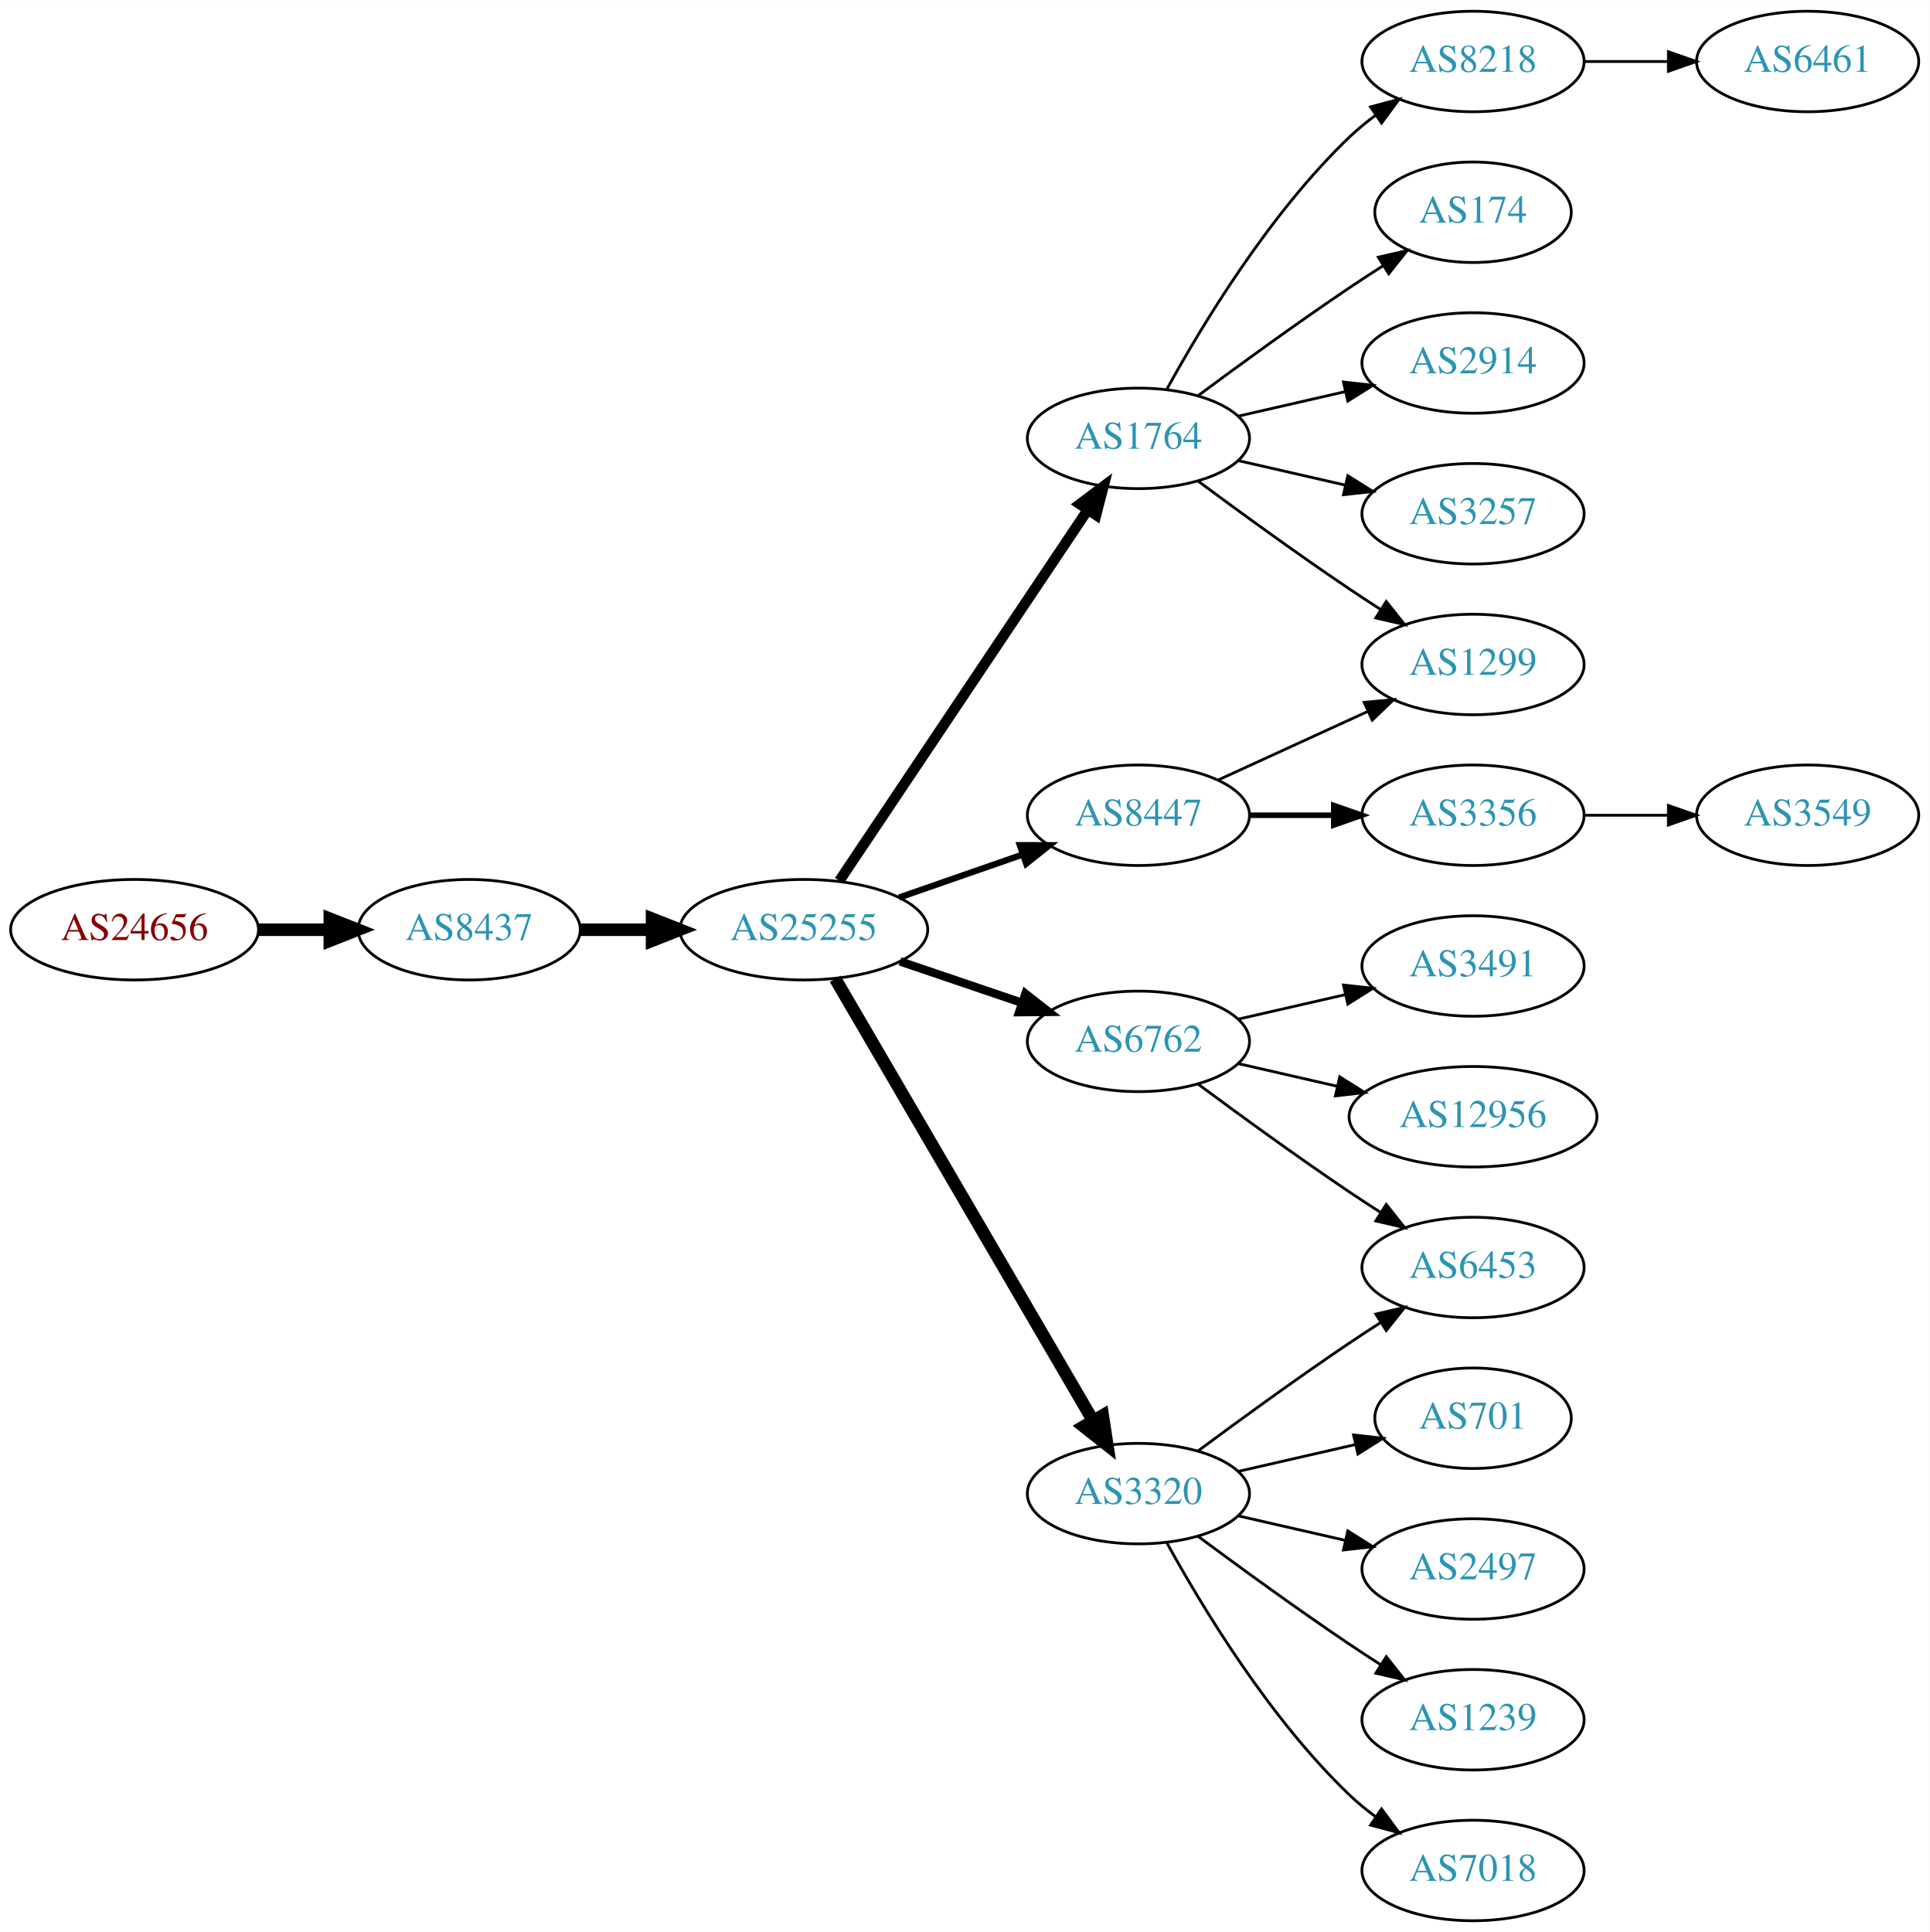
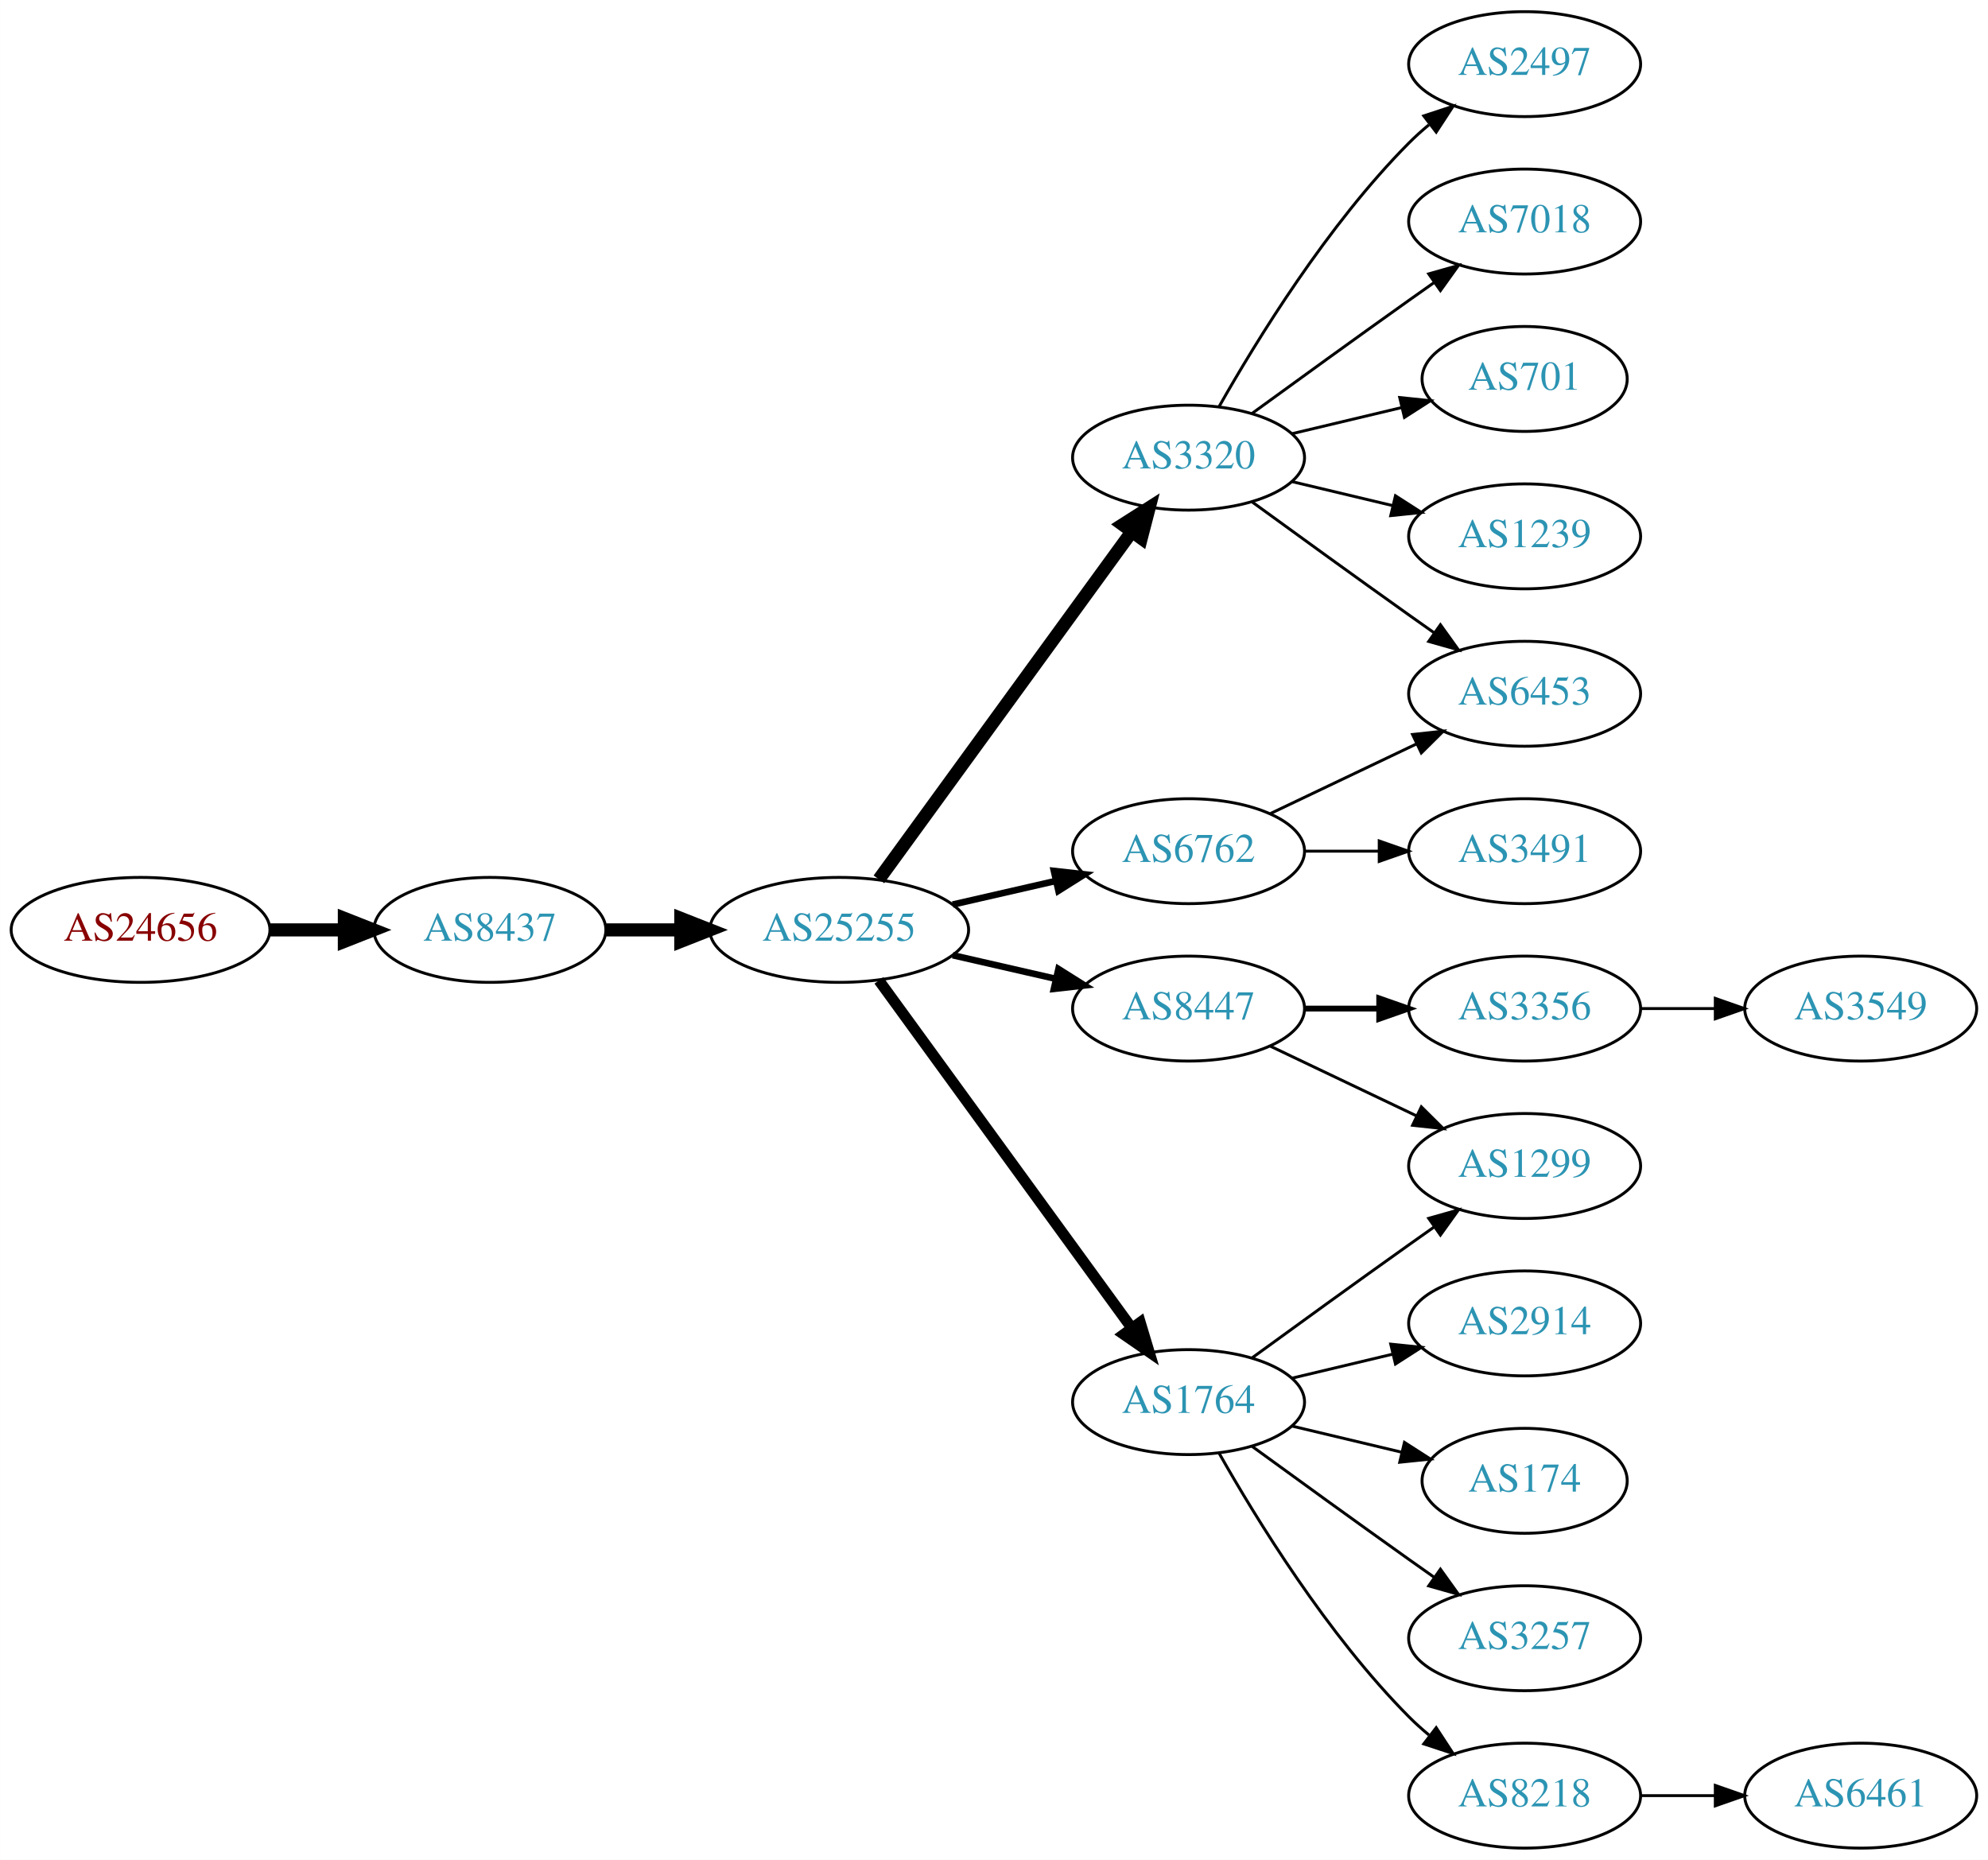
- <svg xmlns="http://www.w3.org/2000/svg" xmlns:xlink="http://www.w3.org/1999/xlink" width="691pt" height="692pt" viewBox="0.00 0.00 691.06 692.00">
-   <g id="graph0" class="graph" transform="scale(1 1) rotate(0) translate(4 688)">
-     <polygon fill="white" stroke="none" points="-4,4 -4,-688 687.055,-688 687.055,4 -4,4" />
+ <svg xmlns="http://www.w3.org/2000/svg" xmlns:xlink="http://www.w3.org/1999/xlink" width="682pt" height="638pt" viewBox="0.00 0.00 681.96 638.00">
+   <g id="graph0" class="graph" transform="scale(1 1) rotate(0) translate(4 634)">
+     <polygon fill="white" stroke="none" points="-4,4 -4,-634 677.956,-634 677.956,4 -4,4" />
    <g id="node1" class="node">
      <g id="a_node1">
        <a xlink:href="/asn/24656" xlink:title="AS24656 ~ ARZ Allgemeines Rechenzentrum GmbH [AT]">
-           <ellipse fill="#ffffff" stroke="black" cx="44.196" cy="-355" rx="44.393" ry="18" />
-           <text text-anchor="middle" x="44.196" y="-351.3" font-family="Times,serif" font-size="14.00" fill="#880000">AS24656</text>
+           <ellipse fill="#ffffff" stroke="black" cx="44.196" cy="-315" rx="44.393" ry="18" />
+           <text text-anchor="middle" x="44.196" y="-311.3" font-family="Times,serif" font-size="14.00" fill="#880000">AS24656</text>
        </a>
      </g>
    </g>
    <g id="node2" class="node">
      <g id="a_node2">
        <a xlink:href="/asn/8437" xlink:title="AS8437 ~ Hutchison Drei Austria GmbH [AT]">
-           <ellipse fill="#ffffff" stroke="black" cx="164.039" cy="-355" rx="39.794" ry="18" />
-           <text text-anchor="middle" x="164.039" y="-351.3" font-family="Times,serif" font-size="14.00" fill="#2c94b3">AS8437</text>
+           <ellipse fill="#ffffff" stroke="black" cx="164.039" cy="-315" rx="39.794" ry="18" />
+           <text text-anchor="middle" x="164.039" y="-311.3" font-family="Times,serif" font-size="14.00" fill="#2c94b3">AS8437</text>
        </a>
      </g>
    </g>
    <g id="edge1" class="edge">
-       <path fill="none" stroke="black" stroke-width="4.5" d="M88.407,-355C96.72,-355 105.482,-355 113.965,-355" />
-       <polygon fill="black" stroke="black" stroke-width="4.5" points="114.123,-358.938 124.123,-355 114.123,-351.063 114.123,-358.938" />
+       <path fill="none" stroke="black" stroke-width="4.5" d="M88.407,-315C96.72,-315 105.482,-315 113.965,-315" />
+       <polygon fill="black" stroke="black" stroke-width="4.5" points="114.123,-318.938 124.123,-315 114.123,-311.063 114.123,-318.938" />
    </g>
    <g id="node3" class="node">
      <g id="a_node3">
        <a xlink:href="/asn/25255" xlink:title="AS25255 ~ ==&gt; TELE2 AUSTRIA &lt;== [AT]">
-           <ellipse fill="#ffffff" stroke="black" cx="283.881" cy="-355" rx="44.393" ry="18" />
-           <text text-anchor="middle" x="283.881" y="-351.3" font-family="Times,serif" font-size="14.00" fill="#2c94b3">AS25255</text>
+           <ellipse fill="#ffffff" stroke="black" cx="283.881" cy="-315" rx="44.393" ry="18" />
+           <text text-anchor="middle" x="283.881" y="-311.3" font-family="Times,serif" font-size="14.00" fill="#2c94b3">AS25255</text>
        </a>
      </g>
    </g>
    <g id="edge2" class="edge">
-       <path fill="none" stroke="black" stroke-width="4.5" d="M203.951,-355C212.054,-355 220.729,-355 229.255,-355" />
-       <polygon fill="black" stroke="black" stroke-width="4.5" points="229.533,-358.938 239.533,-355 229.533,-351.063 229.533,-358.938" />
+       <path fill="none" stroke="black" stroke-width="4.5" d="M203.951,-315C212.054,-315 220.729,-315 229.255,-315" />
+       <polygon fill="black" stroke="black" stroke-width="4.5" points="229.533,-318.938 239.533,-315 229.533,-311.063 229.533,-318.938" />
    </g>
    <g id="node4" class="node">
      <g id="a_node4">
-         <a xlink:href="/asn/1764" xlink:title="AS1764 ~ NEXTLAYER-AS [AT]">
-           <ellipse fill="#ffffff" stroke="black" cx="403.724" cy="-531" rx="39.794" ry="18" />
-           <text text-anchor="middle" x="403.724" y="-527.3" font-family="Times,serif" font-size="14.00" fill="#2c94b3">AS1764</text>
+         <a xlink:href="/asn/6762" xlink:title="AS6762 ~ TELECOM ITALIA SPARKLE S.p.A. [IT]">
+           <ellipse fill="#ffffff" stroke="black" cx="403.724" cy="-342" rx="39.794" ry="18" />
+           <text text-anchor="middle" x="403.724" y="-338.3" font-family="Times,serif" font-size="14.00" fill="#2c94b3">AS6762</text>
        </a>
      </g>
    </g>
    <g id="edge3" class="edge">
-       <path fill="none" stroke="black" stroke-width="3.75" d="M296.611,-372.519C317.488,-403.699 361.176,-468.948 385.48,-505.245" />
-       <polygon fill="black" stroke="black" stroke-width="3.75" points="382.743,-507.449 391.215,-513.811 388.56,-503.555 382.743,-507.449" />
+       <path fill="none" stroke="black" stroke-width="2.25" d="M322.816,-323.692C334.057,-326.267 346.469,-329.111 358.092,-331.774" />
+       <polygon fill="black" stroke="black" stroke-width="2.25" points="357.525,-335.235 368.054,-334.057 359.088,-328.412 357.525,-335.235" />
    </g>
    <g id="node5" class="node">
      <g id="a_node5">
-         <a xlink:href="/asn/6762" xlink:title="AS6762 ~ TELECOM ITALIA SPARKLE S.p.A. [IT]">
-           <ellipse fill="#ffffff" stroke="black" cx="403.724" cy="-315" rx="39.794" ry="18" />
-           <text text-anchor="middle" x="403.724" y="-311.3" font-family="Times,serif" font-size="14.00" fill="#2c94b3">AS6762</text>
+         <a xlink:href="/asn/1764" xlink:title="AS1764 ~ NEXTLAYER-AS [AT]">
+           <ellipse fill="#ffffff" stroke="black" cx="403.724" cy="-153" rx="39.794" ry="18" />
+           <text text-anchor="middle" x="403.724" y="-149.3" font-family="Times,serif" font-size="14.00" fill="#2c94b3">AS1764</text>
        </a>
      </g>
    </g>
    <g id="edge4" class="edge">
-       <path fill="none" stroke="black" stroke-width="3" d="M318.335,-343.645C331.936,-339.028 347.778,-333.651 362.039,-328.81" />
-       <polygon fill="black" stroke="black" stroke-width="3" points="363.268,-332.089 371.613,-325.56 361.018,-325.46 363.268,-332.089" />
+       <path fill="none" stroke="black" stroke-width="3.75" d="M297.492,-297.663C318.313,-269.04 359.975,-211.767 384.164,-178.514" />
+       <polygon fill="black" stroke="black" stroke-width="3.75" points="387.151,-180.358 390.203,-170.212 381.49,-176.24 387.151,-180.358" />
    </g>
    <g id="node6" class="node">
      <g id="a_node6">
        <a xlink:href="/asn/3320" xlink:title="AS3320 ~ DTAG [DE]">
-           <ellipse fill="#ffffff" stroke="black" cx="403.724" cy="-153" rx="39.794" ry="18" />
-           <text text-anchor="middle" x="403.724" y="-149.3" font-family="Times,serif" font-size="14.00" fill="#2c94b3">AS3320</text>
+           <ellipse fill="#ffffff" stroke="black" cx="403.724" cy="-477" rx="39.794" ry="18" />
+           <text text-anchor="middle" x="403.724" y="-473.3" font-family="Times,serif" font-size="14.00" fill="#2c94b3">AS3320</text>
        </a>
      </g>
    </g>
    <g id="edge5" class="edge">
-       <path fill="none" stroke="black" stroke-width="4.5" d="M295.133,-337.427C315.905,-301.821 363.053,-221.002 387.455,-179.173" />
-       <polygon fill="black" stroke="black" stroke-width="4.5" points="390.942,-181.01 392.58,-170.388 384.14,-177.042 390.942,-181.01" />
+       <path fill="none" stroke="black" stroke-width="4.5" d="M297.492,-332.337C318.313,-360.96 359.975,-418.233 384.164,-451.486" />
+       <polygon fill="black" stroke="black" stroke-width="4.5" points="381.136,-454.017 390.203,-459.788 387.505,-449.385 381.136,-454.017" />
    </g>
    <g id="node7" class="node">
      <g id="a_node7">
        <a xlink:href="/asn/8447" xlink:title="AS8447 ~ A1 Telekom Austria AG [AT]">
-           <ellipse fill="#ffffff" stroke="black" cx="403.724" cy="-396" rx="39.794" ry="18" />
-           <text text-anchor="middle" x="403.724" y="-392.3" font-family="Times,serif" font-size="14.00" fill="#2c94b3">AS8447</text>
+           <ellipse fill="#ffffff" stroke="black" cx="403.724" cy="-288" rx="39.794" ry="18" />
+           <text text-anchor="middle" x="403.724" y="-284.3" font-family="Times,serif" font-size="14.00" fill="#2c94b3">AS8447</text>
        </a>
      </g>
    </g>
    <g id="edge6" class="edge">
-       <path fill="none" stroke="black" stroke-width="2.25" d="M318.021,-366.53C331.738,-371.302 347.777,-376.883 362.187,-381.896" />
-       <polygon fill="black" stroke="black" stroke-width="2.25" points="361.259,-385.279 371.853,-385.26 363.559,-378.668 361.259,-385.279" />
-     </g>
-     <g id="node8" class="node">
-       <g id="a_node8">
-         <a xlink:href="/asn/8218" xlink:title="AS8218 ~ legacy Neotelecoms [FR]">
-           <ellipse fill="#ffffff" stroke="black" cx="523.566" cy="-666" rx="39.794" ry="18" />
-           <text text-anchor="middle" x="523.566" y="-662.3" font-family="Times,serif" font-size="14.00" fill="#2c94b3">AS8218</text>
-         </a>
-       </g>
-     </g>
-     <g id="edge7" class="edge">
-       <path fill="none" stroke="black" d="M413.965,-548.713C426.51,-571.561 450.687,-611.611 479.37,-639 482.238,-641.739 485.427,-644.347 488.736,-646.785" />
-       <polygon fill="black" stroke="black" points="486.86,-649.742 497.096,-652.477 490.8,-643.956 486.86,-649.742" />
-     </g>
-     <g id="node9" class="node">
-       <g id="a_node9">
-         <a xlink:href="/asn/174" xlink:title="AS174 ~ Cogent Communications [US]">
-           <ellipse fill="#ffffff" stroke="black" cx="523.566" cy="-612" rx="35.194" ry="18" />
-           <text text-anchor="middle" x="523.566" y="-608.3" font-family="Times,serif" font-size="14.00" fill="#2c94b3">AS174</text>
-         </a>
-       </g>
-     </g>
-     <g id="edge8" class="edge">
-       <path fill="none" stroke="black" d="M425.054,-546.277C439.916,-557.304 460.661,-572.407 479.37,-585 483.188,-587.569 487.238,-590.21 491.268,-592.786" />
-       <polygon fill="black" stroke="black" points="489.637,-595.895 499.962,-598.271 493.372,-589.975 489.637,-595.895" />
-     </g>
-     <g id="node10" class="node">
-       <g id="a_node10">
-         <a xlink:href="/asn/2914" xlink:title="AS2914 ~ NTT America, Inc. [US]">
-           <ellipse fill="#ffffff" stroke="black" cx="523.566" cy="-558" rx="39.794" ry="18" />
-           <text text-anchor="middle" x="523.566" y="-554.3" font-family="Times,serif" font-size="14.00" fill="#2c94b3">AS2914</text>
-         </a>
-       </g>
-     </g>
-     <g id="edge9" class="edge">
-       <path fill="none" stroke="black" d="M439.443,-538.955C451.443,-541.704 465.064,-544.825 477.756,-547.733" />
-       <polygon fill="black" stroke="black" points="477.159,-551.187 487.688,-550.009 478.722,-544.364 477.159,-551.187" />
-     </g>
-     <g id="node11" class="node">
-       <g id="a_node11">
-         <a xlink:href="/asn/1299" xlink:title="AS1299 ~ Telia Carrier [EU]">
-           <ellipse fill="#ffffff" stroke="black" cx="523.566" cy="-450" rx="39.794" ry="18" />
-           <text text-anchor="middle" x="523.566" y="-446.3" font-family="Times,serif" font-size="14.00" fill="#2c94b3">AS1299</text>
-         </a>
-       </g>
-     </g>
-     <g id="edge10" class="edge">
-       <path fill="none" stroke="black" d="M425.054,-515.723C439.916,-504.696 460.661,-489.593 479.37,-477 482.919,-474.611 486.67,-472.161 490.418,-469.758" />
-       <polygon fill="black" stroke="black" points="492.486,-472.591 499.067,-464.288 488.744,-466.675 492.486,-472.591" />
-     </g>
-     <g id="node12" class="node">
-       <g id="a_node12">
-         <a xlink:href="/asn/3257" xlink:title="AS3257 ~ GTT [DE]">
-           <ellipse fill="#ffffff" stroke="black" cx="523.566" cy="-504" rx="39.794" ry="18" />
-           <text text-anchor="middle" x="523.566" y="-500.3" font-family="Times,serif" font-size="14.00" fill="#2c94b3">AS3257</text>
-         </a>
-       </g>
-     </g>
-     <g id="edge11" class="edge">
-       <path fill="none" stroke="black" d="M439.443,-523.045C451.443,-520.296 465.064,-517.175 477.756,-514.267" />
-       <polygon fill="black" stroke="black" points="478.722,-517.636 487.688,-511.991 477.159,-510.813 478.722,-517.636" />
-     </g>
-     <g id="node14" class="node">
-       <g id="a_node14">
-         <a xlink:href="/asn/3491" xlink:title="AS3491 ~ PCCW Global, Inc. [US]">
-           <ellipse fill="#ffffff" stroke="black" cx="523.566" cy="-342" rx="39.794" ry="18" />
-           <text text-anchor="middle" x="523.566" y="-338.3" font-family="Times,serif" font-size="14.00" fill="#2c94b3">AS3491</text>
-         </a>
-       </g>
-     </g>
-     <g id="edge13" class="edge">
-       <path fill="none" stroke="black" d="M439.443,-322.955C451.443,-325.704 465.064,-328.825 477.756,-331.733" />
-       <polygon fill="black" stroke="black" points="477.159,-335.187 487.688,-334.009 478.722,-328.364 477.159,-335.187" />
-     </g>
-     <g id="node15" class="node">
-       <g id="a_node15">
-         <a xlink:href="/asn/12956" xlink:title="AS12956 ~ TELXIUS [ES]">
-           <ellipse fill="#ffffff" stroke="black" cx="523.566" cy="-288" rx="44.393" ry="18" />
-           <text text-anchor="middle" x="523.566" y="-284.3" font-family="Times,serif" font-size="14.00" fill="#2c94b3">AS12956</text>
-         </a>
-       </g>
-     </g>
-     <g id="edge14" class="edge">
-       <path fill="none" stroke="black" d="M439.443,-307.045C450.582,-304.493 463.117,-301.621 475.01,-298.896" />
-       <polygon fill="black" stroke="black" points="475.838,-302.297 484.804,-296.652 474.275,-295.474 475.838,-302.297" />
+       <path fill="none" stroke="black" stroke-width="2.25" d="M322.816,-306.308C334.057,-303.733 346.469,-300.889 358.092,-298.226" />
+       <polygon fill="black" stroke="black" stroke-width="2.25" points="359.088,-301.588 368.054,-295.943 357.525,-294.765 359.088,-301.588" />
    </g>
    <g id="node16" class="node">
      <g id="a_node16">
        <a xlink:href="/asn/6453" xlink:title="AS6453 ~ TATA COMMUNICATIONS (AMERICA) INC [US]">
-           <ellipse fill="#ffffff" stroke="black" cx="523.566" cy="-234" rx="39.794" ry="18" />
-           <text text-anchor="middle" x="523.566" y="-230.3" font-family="Times,serif" font-size="14.00" fill="#2c94b3">AS6453</text>
-         </a>
-       </g>
+           <ellipse fill="#ffffff" stroke="black" cx="519.017" cy="-396" rx="39.794" ry="18" />
+           <text text-anchor="middle" x="519.017" y="-392.3" font-family="Times,serif" font-size="14.00" fill="#2c94b3">AS6453</text>
+         </a>
+       </g>
+     </g>
+     <g id="edge19" class="edge">
+       <path fill="none" stroke="black" d="M431.86,-354.934C446.854,-362.081 465.675,-371.052 481.898,-378.785" />
+       <polygon fill="black" stroke="black" points="480.569,-382.028 491.102,-383.171 483.581,-375.709 480.569,-382.028" />
+     </g>
+     <g id="node19" class="node">
+       <g id="a_node19">
+         <a xlink:href="/asn/3491" xlink:title="AS3491 ~ PCCW Global, Inc. [US]">
+           <ellipse fill="#ffffff" stroke="black" cx="519.017" cy="-342" rx="39.794" ry="18" />
+           <text text-anchor="middle" x="519.017" y="-338.3" font-family="Times,serif" font-size="14.00" fill="#2c94b3">AS3491</text>
+         </a>
+       </g>
+     </g>
+     <g id="edge20" class="edge">
+       <path fill="none" stroke="black" d="M443.396,-342C451.599,-342 460.363,-342 468.895,-342" />
+       <polygon fill="black" stroke="black" points="469.134,-345.5 479.134,-342 469.134,-338.5 469.134,-345.5" />
+     </g>
+     <g id="node8" class="node">
+       <g id="a_node8">
+         <a xlink:href="/asn/2914" xlink:title="AS2914 ~ NTT America, Inc. [US]">
+           <ellipse fill="#ffffff" stroke="black" cx="519.017" cy="-180" rx="39.794" ry="18" />
+           <text text-anchor="middle" x="519.017" y="-176.3" font-family="Times,serif" font-size="14.00" fill="#2c94b3">AS2914</text>
+         </a>
+       </g>
+     </g>
+     <g id="edge7" class="edge">
+       <path fill="none" stroke="black" d="M439.331,-161.248C450.202,-163.838 462.357,-166.735 473.799,-169.462" />
+       <polygon fill="black" stroke="black" points="473.082,-172.889 483.621,-171.803 474.705,-166.08 473.082,-172.889" />
+     </g>
+     <g id="node9" class="node">
+       <g id="a_node9">
+         <a xlink:href="/asn/1299" xlink:title="AS1299 ~ Telia Carrier [EU]">
+           <ellipse fill="#ffffff" stroke="black" cx="519.017" cy="-234" rx="39.794" ry="18" />
+           <text text-anchor="middle" x="519.017" y="-230.3" font-family="Times,serif" font-size="14.00" fill="#2c94b3">AS1299</text>
+         </a>
+       </g>
+     </g>
+     <g id="edge8" class="edge">
+       <path fill="none" stroke="black" d="M425.572,-168.222C440.506,-179.091 461.12,-194.025 479.37,-207 482.191,-209.005 485.134,-211.085 488.082,-213.159" />
+       <polygon fill="black" stroke="black" points="486.109,-216.05 496.306,-218.926 490.128,-210.319 486.109,-216.05" />
+     </g>
+     <g id="node10" class="node">
+       <g id="a_node10">
+         <a xlink:href="/asn/174" xlink:title="AS174 ~ Cogent Communications [US]">
+           <ellipse fill="#ffffff" stroke="black" cx="519.017" cy="-126" rx="35.194" ry="18" />
+           <text text-anchor="middle" x="519.017" y="-122.3" font-family="Times,serif" font-size="14.00" fill="#2c94b3">AS174</text>
+         </a>
+       </g>
+     </g>
+     <g id="edge9" class="edge">
+       <path fill="none" stroke="black" d="M439.331,-144.752C451.125,-141.942 464.43,-138.771 476.698,-135.847" />
+       <polygon fill="black" stroke="black" points="477.787,-139.186 486.703,-133.463 476.164,-132.376 477.787,-139.186" />
+     </g>
+     <g id="node11" class="node">
+       <g id="a_node11">
+         <a xlink:href="/asn/3257" xlink:title="AS3257 ~ GTT [DE]">
+           <ellipse fill="#ffffff" stroke="black" cx="519.017" cy="-72" rx="39.794" ry="18" />
+           <text text-anchor="middle" x="519.017" y="-68.3" font-family="Times,serif" font-size="14.00" fill="#2c94b3">AS3257</text>
+         </a>
+       </g>
+     </g>
+     <g id="edge10" class="edge">
+       <path fill="none" stroke="black" d="M425.572,-137.778C440.506,-126.909 461.12,-111.975 479.37,-99 482.191,-96.995 485.134,-94.915 488.082,-92.841" />
+       <polygon fill="black" stroke="black" points="490.128,-95.681 496.306,-87.074 486.109,-89.95 490.128,-95.681" />
+     </g>
+     <g id="node12" class="node">
+       <g id="a_node12">
+         <a xlink:href="/asn/8218" xlink:title="AS8218 ~ legacy Neotelecoms [FR]">
+           <ellipse fill="#ffffff" stroke="black" cx="519.017" cy="-18" rx="39.794" ry="18" />
+           <text text-anchor="middle" x="519.017" y="-14.3" font-family="Times,serif" font-size="14.00" fill="#2c94b3">AS8218</text>
+         </a>
+       </g>
+     </g>
+     <g id="edge11" class="edge">
+       <path fill="none" stroke="black" d="M414.184,-135.51C426.965,-112.904 451.398,-73.114 479.37,-45 481.481,-42.879 483.777,-40.812 486.163,-38.829" />
+       <polygon fill="black" stroke="black" points="488.678,-41.31 494.478,-32.444 484.415,-35.758 488.678,-41.31" />
+     </g>
+     <g id="node13" class="node">
+       <g id="a_node13">
+         <a xlink:href="/asn/2497" xlink:title="AS2497 ~ Internet Initiative Japan Inc. [JP]">
+           <ellipse fill="#ffffff" stroke="black" cx="519.017" cy="-612" rx="39.794" ry="18" />
+           <text text-anchor="middle" x="519.017" y="-608.3" font-family="Times,serif" font-size="14.00" fill="#2c94b3">AS2497</text>
+         </a>
+       </g>
+     </g>
+     <g id="edge12" class="edge">
+       <path fill="none" stroke="black" d="M414.184,-494.49C426.965,-517.096 451.398,-556.886 479.37,-585 481.481,-587.121 483.777,-589.188 486.163,-591.171" />
+       <polygon fill="black" stroke="black" points="484.415,-594.242 494.478,-597.556 488.678,-588.69 484.415,-594.242" />
+     </g>
+     <g id="node14" class="node">
+       <g id="a_node14">
+         <a xlink:href="/asn/7018" xlink:title="AS7018 ~ AT&amp;T Services, Inc. [US]">
+           <ellipse fill="#ffffff" stroke="black" cx="519.017" cy="-558" rx="39.794" ry="18" />
+           <text text-anchor="middle" x="519.017" y="-554.3" font-family="Times,serif" font-size="14.00" fill="#2c94b3">AS7018</text>
+         </a>
+       </g>
+     </g>
+     <g id="edge13" class="edge">
+       <path fill="none" stroke="black" d="M425.572,-492.222C440.506,-503.091 461.12,-518.025 479.37,-531 482.191,-533.005 485.134,-535.085 488.082,-537.159" />
+       <polygon fill="black" stroke="black" points="486.109,-540.05 496.306,-542.926 490.128,-534.319 486.109,-540.05" />
+     </g>
+     <g id="node15" class="node">
+       <g id="a_node15">
+         <a xlink:href="/asn/701" xlink:title="AS701 ~ UUNET [US]">
+           <ellipse fill="#ffffff" stroke="black" cx="519.017" cy="-504" rx="35.194" ry="18" />
+           <text text-anchor="middle" x="519.017" y="-500.3" font-family="Times,serif" font-size="14.00" fill="#2c94b3">AS701</text>
+         </a>
+       </g>
+     </g>
+     <g id="edge14" class="edge">
+       <path fill="none" stroke="black" d="M439.331,-485.248C451.125,-488.058 464.43,-491.229 476.698,-494.153" />
+       <polygon fill="black" stroke="black" points="476.164,-497.624 486.703,-496.537 477.787,-490.814 476.164,-497.624" />
    </g>
    <g id="edge15" class="edge">
-       <path fill="none" stroke="black" d="M425.054,-299.723C439.916,-288.696 460.661,-273.593 479.37,-261 482.919,-258.611 486.67,-256.161 490.418,-253.758" />
-       <polygon fill="black" stroke="black" points="492.486,-256.591 499.067,-248.288 488.744,-250.675 492.486,-256.591" />
-     </g>
-     <g id="edge19" class="edge">
-       <path fill="none" stroke="black" d="M425.054,-168.277C439.916,-179.304 460.661,-194.407 479.37,-207 482.919,-209.389 486.67,-211.839 490.418,-214.242" />
-       <polygon fill="black" stroke="black" points="488.744,-217.325 499.067,-219.712 492.486,-211.409 488.744,-217.325" />
+       <path fill="none" stroke="black" d="M425.572,-461.778C440.506,-450.909 461.12,-435.975 479.37,-423 482.191,-420.995 485.134,-418.915 488.082,-416.841" />
+       <polygon fill="black" stroke="black" points="490.128,-419.681 496.306,-411.074 486.109,-413.95 490.128,-419.681" />
    </g>
    <g id="node17" class="node">
      <g id="a_node17">
-         <a xlink:href="/asn/701" xlink:title="AS701 ~ UUNET [US]">
-           <ellipse fill="#ffffff" stroke="black" cx="523.566" cy="-180" rx="35.194" ry="18" />
-           <text text-anchor="middle" x="523.566" y="-176.3" font-family="Times,serif" font-size="14.00" fill="#2c94b3">AS701</text>
+         <a xlink:href="/asn/1239" xlink:title="AS1239 ~ Sprint [US]">
+           <ellipse fill="#ffffff" stroke="black" cx="519.017" cy="-450" rx="39.794" ry="18" />
+           <text text-anchor="middle" x="519.017" y="-446.3" font-family="Times,serif" font-size="14.00" fill="#2c94b3">AS1239</text>
        </a>
      </g>
    </g>
    <g id="edge16" class="edge">
-       <path fill="none" stroke="black" d="M439.443,-160.955C452.536,-163.955 467.558,-167.396 481.199,-170.522" />
-       <polygon fill="black" stroke="black" points="480.777,-174.016 491.306,-172.838 482.34,-167.193 480.777,-174.016" />
+       <path fill="none" stroke="black" d="M439.331,-468.752C450.202,-466.162 462.357,-463.265 473.799,-460.538" />
+       <polygon fill="black" stroke="black" points="474.705,-463.92 483.621,-458.197 473.082,-457.111 474.705,-463.92" />
+     </g>
+     <g id="edge18" class="edge">
+       <path fill="none" stroke="black" d="M431.86,-275.066C446.854,-267.919 465.675,-258.948 481.898,-251.215" />
+       <polygon fill="black" stroke="black" points="483.581,-254.291 491.102,-246.829 480.569,-247.972 483.581,-254.291" />
    </g>
    <g id="node18" class="node">
      <g id="a_node18">
-         <a xlink:href="/asn/2497" xlink:title="AS2497 ~ Internet Initiative Japan Inc. [JP]">
-           <ellipse fill="#ffffff" stroke="black" cx="523.566" cy="-126" rx="39.794" ry="18" />
-           <text text-anchor="middle" x="523.566" y="-122.3" font-family="Times,serif" font-size="14.00" fill="#2c94b3">AS2497</text>
+         <a xlink:href="/asn/3356" xlink:title="AS3356 ~ Level 3 Parent, LLC [US]">
+           <ellipse fill="#ffffff" stroke="black" cx="519.017" cy="-288" rx="39.794" ry="18" />
+           <text text-anchor="middle" x="519.017" y="-284.3" font-family="Times,serif" font-size="14.00" fill="#2c94b3">AS3356</text>
        </a>
      </g>
    </g>
    <g id="edge17" class="edge">
-       <path fill="none" stroke="black" d="M439.443,-145.045C451.443,-142.296 465.064,-139.175 477.756,-136.267" />
-       <polygon fill="black" stroke="black" points="478.722,-139.636 487.688,-133.991 477.159,-132.813 478.722,-139.636" />
-     </g>
-     <g id="node19" class="node">
-       <g id="a_node19">
-         <a xlink:href="/asn/1239" xlink:title="AS1239 ~ Sprint [US]">
-           <ellipse fill="#ffffff" stroke="black" cx="523.566" cy="-72" rx="39.794" ry="18" />
-           <text text-anchor="middle" x="523.566" y="-68.3" font-family="Times,serif" font-size="14.00" fill="#2c94b3">AS1239</text>
-         </a>
-       </g>
-     </g>
-     <g id="edge18" class="edge">
-       <path fill="none" stroke="black" d="M425.054,-137.723C439.916,-126.696 460.661,-111.593 479.37,-99 482.919,-96.611 486.67,-94.161 490.418,-91.758" />
-       <polygon fill="black" stroke="black" points="492.486,-94.591 499.067,-86.288 488.744,-88.675 492.486,-94.591" />
+       <path fill="none" stroke="black" stroke-width="2" d="M443.396,-288C451.599,-288 460.363,-288 468.895,-288" />
+       <polygon fill="black" stroke="black" stroke-width="2" points="469.134,-291.5 479.134,-288 469.134,-284.5 469.134,-291.5" />
    </g>
    <g id="node20" class="node">
      <g id="a_node20">
-         <a xlink:href="/asn/7018" xlink:title="AS7018 ~ AT&amp;T Services, Inc. [US]">
-           <ellipse fill="#ffffff" stroke="black" cx="523.566" cy="-18" rx="39.794" ry="18" />
-           <text text-anchor="middle" x="523.566" y="-14.3" font-family="Times,serif" font-size="14.00" fill="#2c94b3">AS7018</text>
-         </a>
-       </g>
-     </g>
-     <g id="edge20" class="edge">
-       <path fill="none" stroke="black" d="M413.965,-135.287C426.51,-112.439 450.687,-72.389 479.37,-45 482.238,-42.261 485.427,-39.653 488.736,-37.215" />
-       <polygon fill="black" stroke="black" points="490.8,-40.044 497.096,-31.523 486.86,-34.258 490.8,-40.044" />
+         <a xlink:href="/asn/6461" xlink:title="AS6461 ~ Zayo Bandwidth [US]">
+           <ellipse fill="#ffffff" stroke="black" cx="634.31" cy="-18" rx="39.794" ry="18" />
+           <text text-anchor="middle" x="634.31" y="-14.3" font-family="Times,serif" font-size="14.00" fill="#2c94b3">AS6461</text>
+         </a>
+       </g>
    </g>
    <g id="edge21" class="edge">
-       <path fill="none" stroke="black" d="M432.353,-408.661C448.31,-415.973 468.58,-425.261 485.863,-433.181" />
-       <polygon fill="black" stroke="black" points="484.562,-436.435 495.111,-437.419 487.478,-430.071 484.562,-436.435" />
+       <path fill="none" stroke="black" d="M558.689,-18C566.892,-18 575.656,-18 584.188,-18" />
+       <polygon fill="black" stroke="black" points="584.427,-21.5 594.427,-18 584.427,-14.5 584.427,-21.5" />
    </g>
    <g id="node21" class="node">
      <g id="a_node21">
-         <a xlink:href="/asn/3356" xlink:title="AS3356 ~ Level 3 Parent, LLC [US]">
-           <ellipse fill="#ffffff" stroke="black" cx="523.566" cy="-396" rx="39.794" ry="18" />
-           <text text-anchor="middle" x="523.566" y="-392.3" font-family="Times,serif" font-size="14.00" fill="#2c94b3">AS3356</text>
+         <a xlink:href="/asn/3549" xlink:title="AS3549 ~ Level 3 Parent, LLC [US]">
+           <ellipse fill="#ffffff" stroke="black" cx="634.31" cy="-288" rx="39.794" ry="18" />
+           <text text-anchor="middle" x="634.31" y="-284.3" font-family="Times,serif" font-size="14.00" fill="#2c94b3">AS3549</text>
        </a>
      </g>
    </g>
    <g id="edge22" class="edge">
-       <path fill="none" stroke="black" stroke-width="2" d="M443.636,-396C453.19,-396 463.539,-396 473.502,-396" />
-       <polygon fill="black" stroke="black" stroke-width="2" points="473.695,-399.5 483.695,-396 473.694,-392.5 473.695,-399.5" />
-     </g>
-     <g id="node13" class="node">
-       <g id="a_node13">
-         <a xlink:href="/asn/6461" xlink:title="AS6461 ~ Zayo Bandwidth [US]">
-           <ellipse fill="#ffffff" stroke="black" cx="643.409" cy="-666" rx="39.794" ry="18" />
-           <text text-anchor="middle" x="643.409" y="-662.3" font-family="Times,serif" font-size="14.00" fill="#2c94b3">AS6461</text>
-         </a>
-       </g>
-     </g>
-     <g id="edge12" class="edge">
-       <path fill="none" stroke="black" d="M563.479,-666C573.032,-666 583.382,-666 593.345,-666" />
-       <polygon fill="black" stroke="black" points="593.537,-669.5 603.537,-666 593.537,-662.5 593.537,-669.5" />
-     </g>
-     <g id="node22" class="node">
-       <g id="a_node22">
-         <a xlink:href="/asn/3549" xlink:title="AS3549 ~ Level 3 Parent, LLC [US]">
-           <ellipse fill="#ffffff" stroke="black" cx="643.409" cy="-396" rx="39.794" ry="18" />
-           <text text-anchor="middle" x="643.409" y="-392.3" font-family="Times,serif" font-size="14.00" fill="#2c94b3">AS3549</text>
-         </a>
-       </g>
-     </g>
-     <g id="edge23" class="edge">
-       <path fill="none" stroke="black" d="M563.479,-396C573.032,-396 583.382,-396 593.345,-396" />
-       <polygon fill="black" stroke="black" points="593.537,-399.5 603.537,-396 593.537,-392.5 593.537,-399.5" />
+       <path fill="none" stroke="black" d="M558.689,-288C566.892,-288 575.656,-288 584.188,-288" />
+       <polygon fill="black" stroke="black" points="584.427,-291.5 594.427,-288 584.427,-284.5 584.427,-291.5" />
    </g>
  </g>
</svg>
